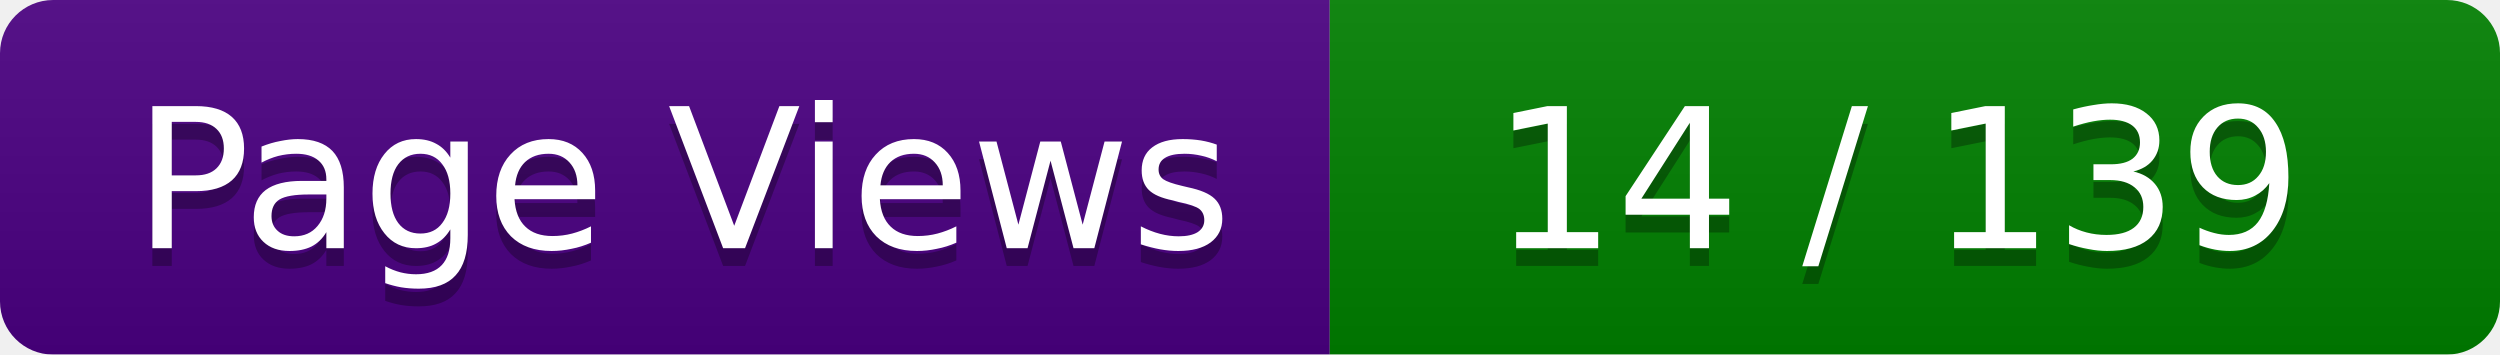
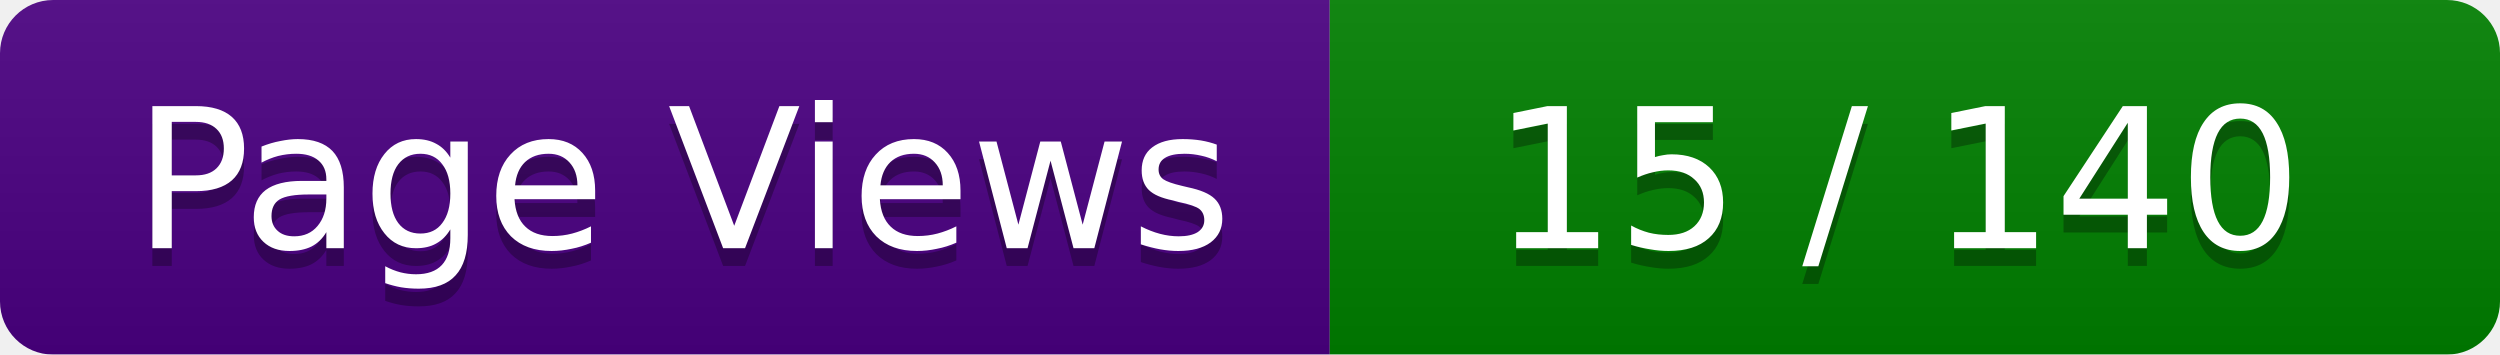
<svg xmlns="http://www.w3.org/2000/svg" width="141" height="20">
  <linearGradient id="smooth" x2="0" y2="100%">
    <stop offset="0" stop-color="#bbb" stop-opacity=".1" />
    <stop offset="1" stop-opacity=".1" />
  </linearGradient>
  <mask id="round">
    <rect width="141" height="20" rx="3" ry="3" fill="#fff" />
  </mask>
  <g mask="url(#round)">
    <rect width="75" height="20" fill="#4B0082" />
    <rect x="75" width="66" height="20" fill="#008000" />
    <rect width="141" height="20" fill="url(#smooth)" />
  </g>
  <g fill="#fff" text-anchor="middle" font-family="Verdana,DejaVu Sans,Geneva,sans-serif" font-size="11">
    <text x="38.5" y="15" fill="#010101" fill-opacity=".3">Page Views</text>
    <text x="38.5" y="14" fill="#fff">Page Views</text>
-     <text x="107" y="15" fill="#010101" fill-opacity=".3"> 14 / 139 </text>
-     <text x="107" y="14" fill="#fff"> 14 / 139 </text>
+     <text x="107" y="15" fill="#010101" fill-opacity=".3"> 15 / 140 </text>
+     <text x="107" y="14" fill="#fff"> 15 / 140 </text>
  </g>
</svg>
